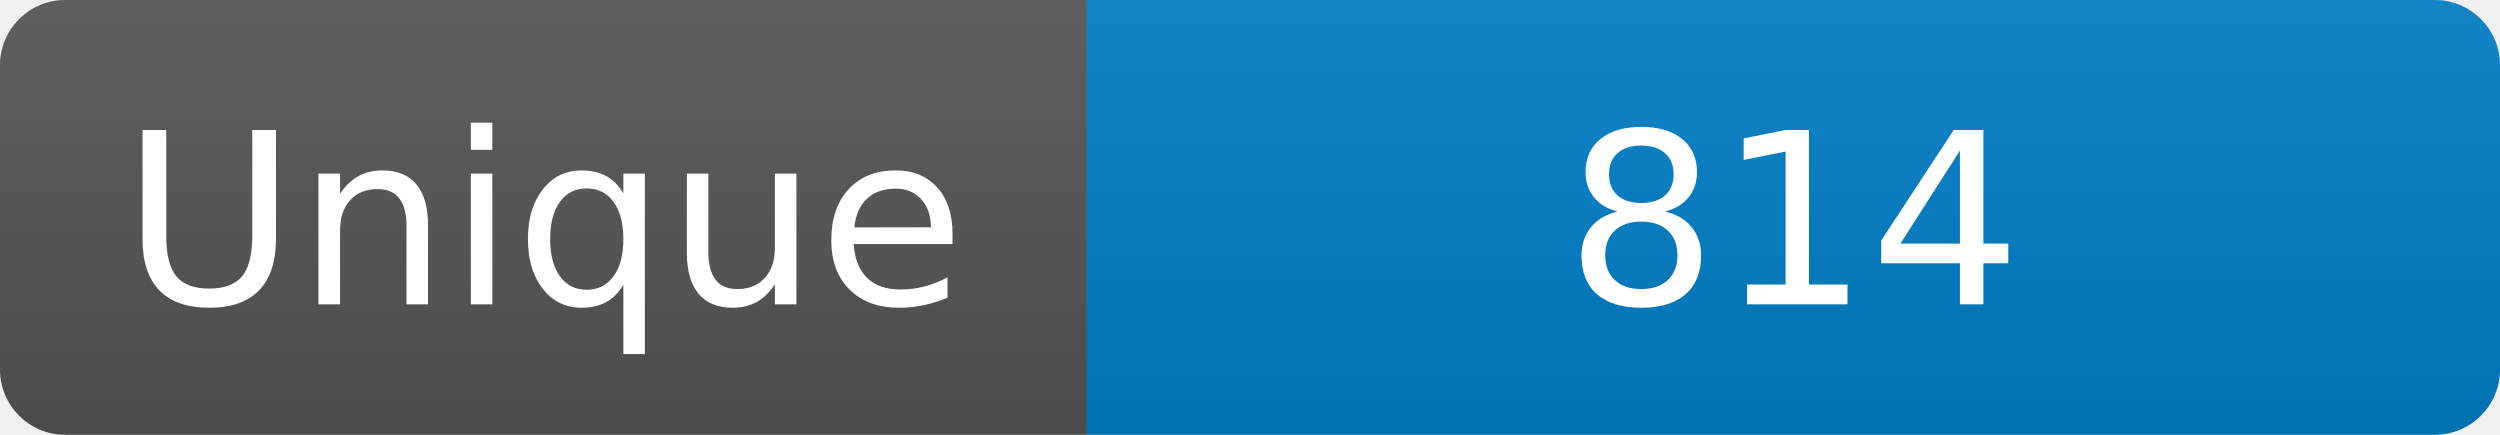
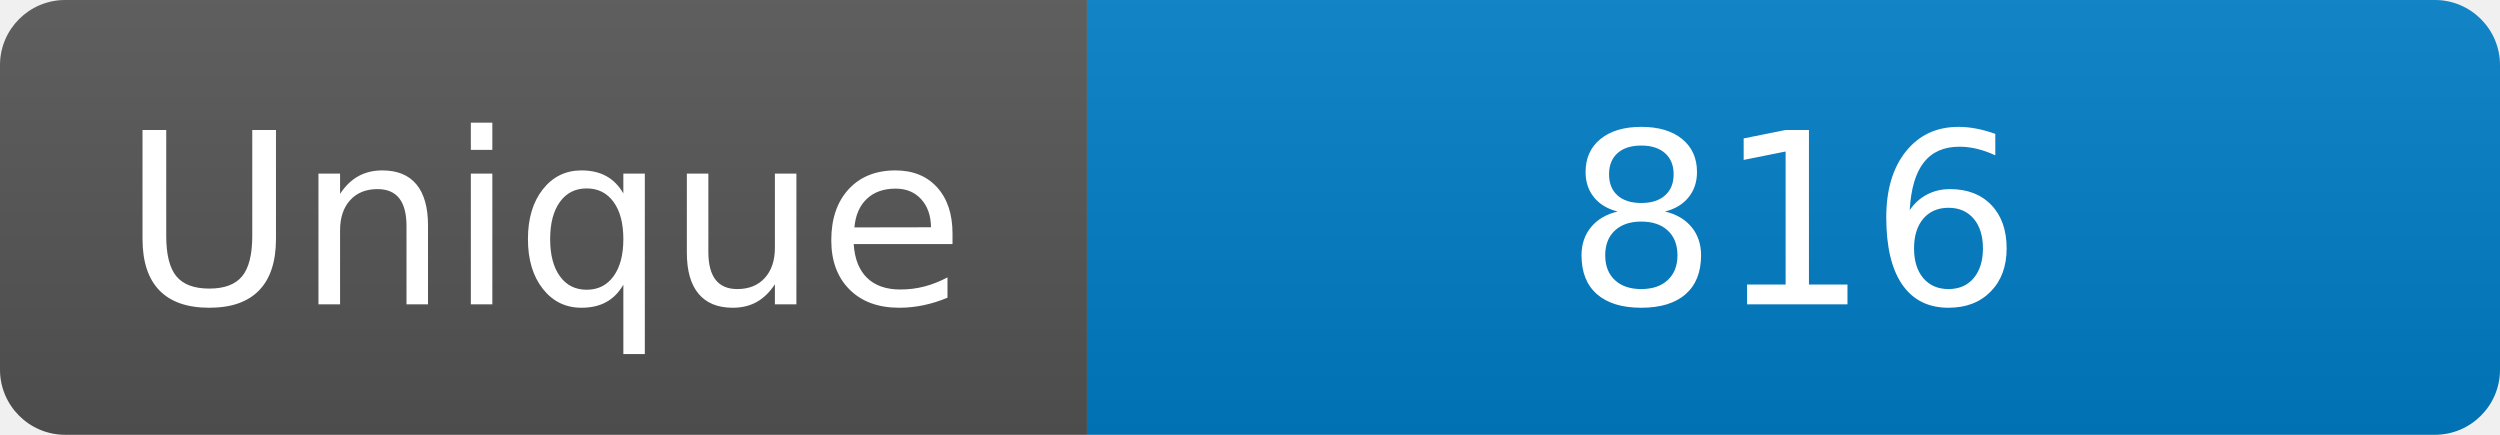
<svg xmlns="http://www.w3.org/2000/svg" width="115" height="20" role="img" aria-label="Maintained?: yes">
  <linearGradient id="s" x2="0" y2="100%">
    <stop offset="0" stop-color="#bbb" stop-opacity=".1" />
    <stop offset="1" stop-opacity=".1" />
  </linearGradient>
  <clipPath id="r">
    <rect width="115" height="20" rx="3" fill="#fff" />
  </clipPath>
  <g clip-path="url(#r)">
    <rect width="50" height="20" fill="#555" />
    <rect x="50" width="160" height="20" fill="#007ec6" />
    <rect width="115" height="20" fill="url(#s)" />
  </g>
  <g fill="#fff" text-anchor="middle" font-family="Verdana,Geneva,DejaVu Sans,sans-serif" font-size="110">
    <text x="250" y="140" transform="scale(.1)" fill="#fff">Unique</text>
-     <text x="825" y="140" transform="scale(.1)" fill="#fff">814</text>
+     <text x="825" y="140" transform="scale(.1)" fill="#fff">816</text>
  </g>
</svg>
